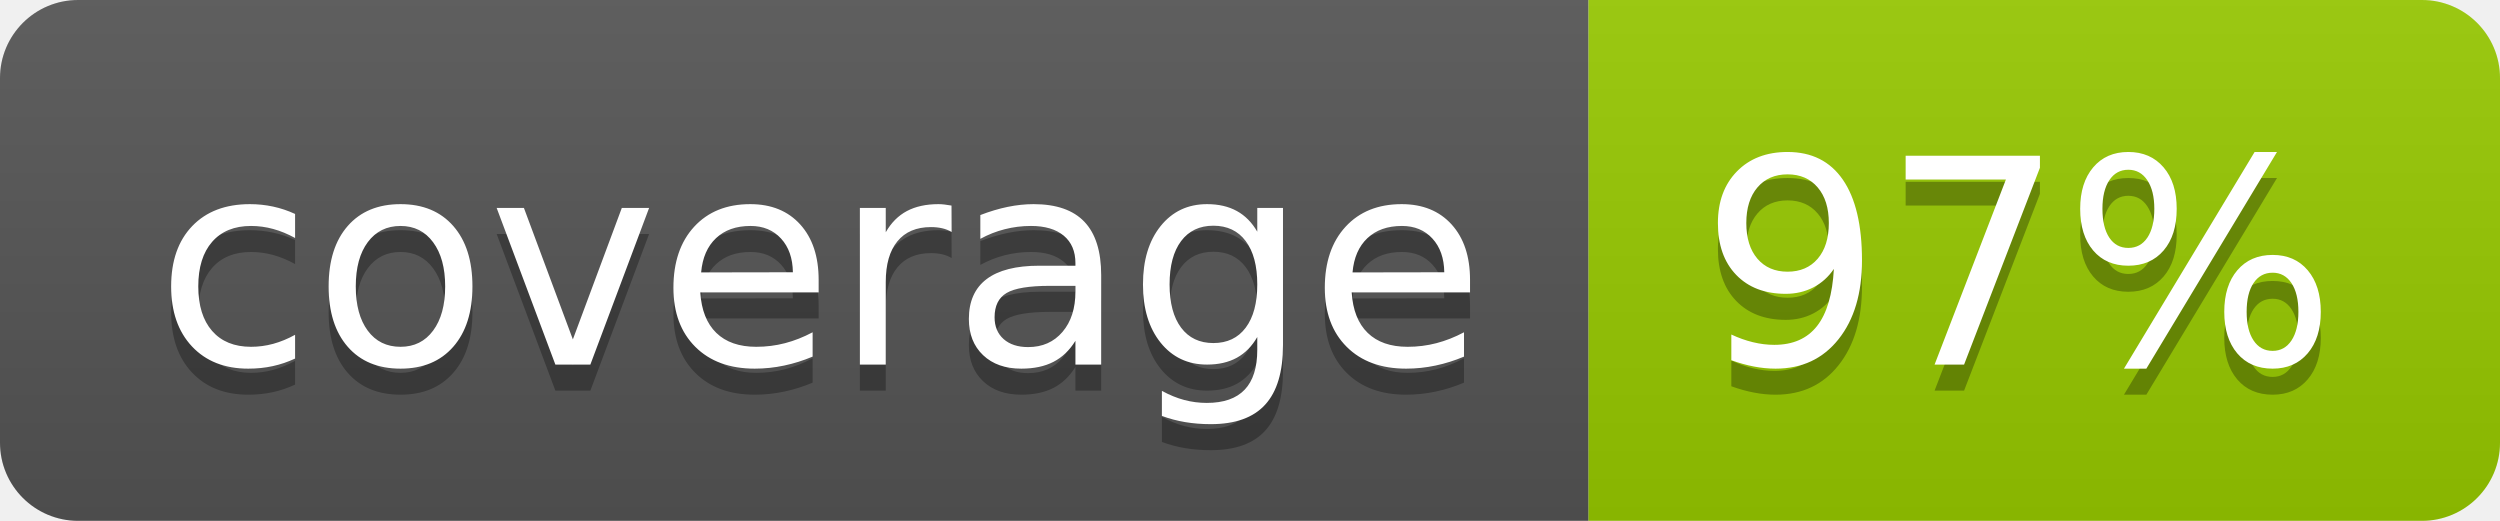
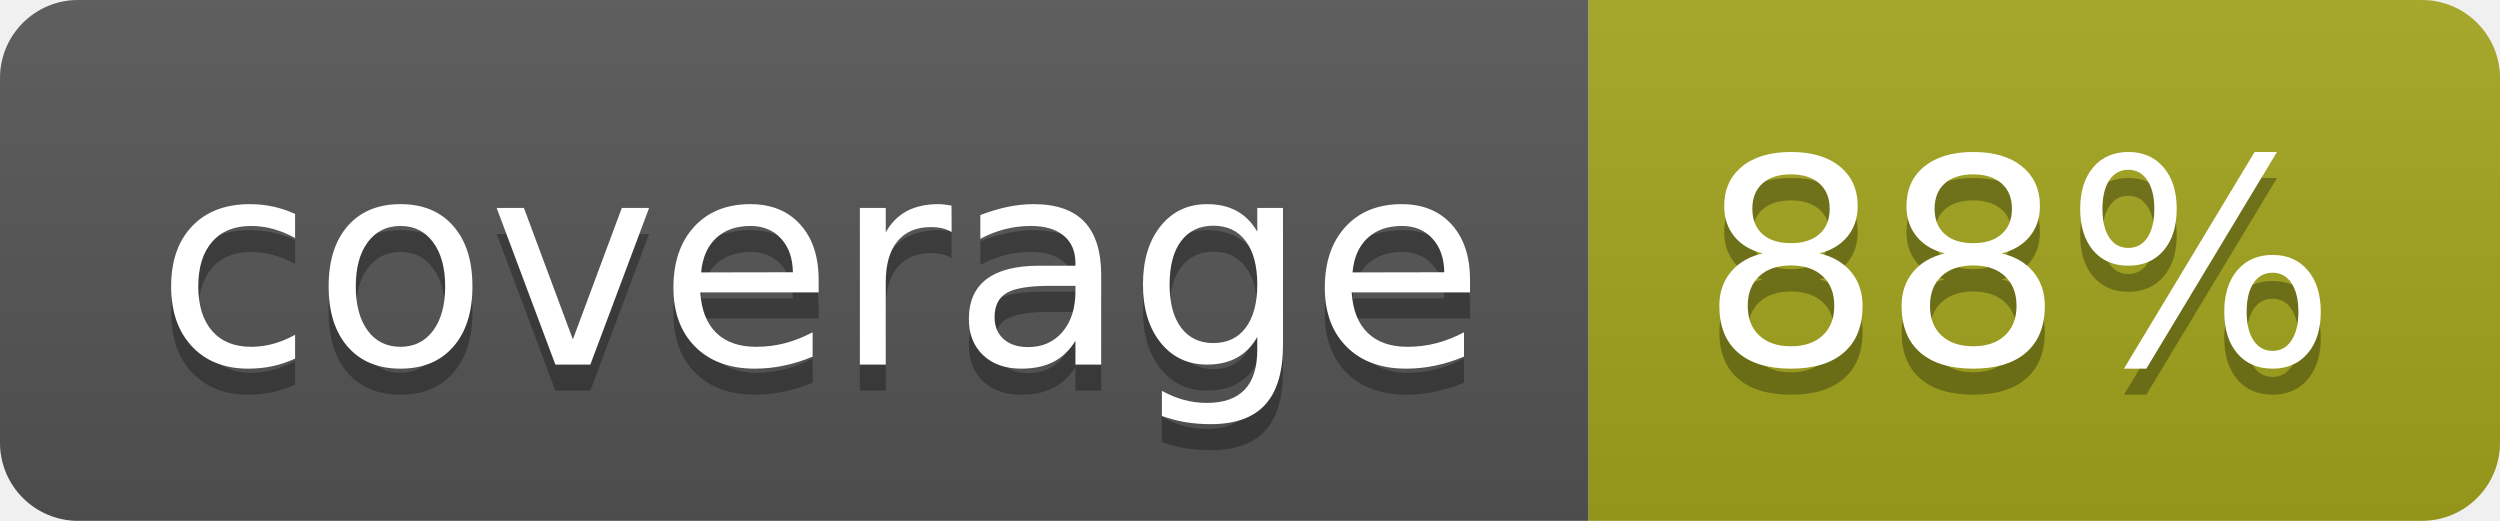
- <svg xmlns="http://www.w3.org/2000/svg" width="96" height="20" role="img" aria-label="coverage: 97%">
+ <svg xmlns="http://www.w3.org/2000/svg" width="96" height="20" role="img" aria-label="coverage: 88%">
  <linearGradient id="s" x2="0" y2="100%">
    <stop offset="0" stop-color="#bbb" stop-opacity=".1" />
    <stop offset="1" stop-opacity=".1" />
  </linearGradient>
  <clipPath id="r">
    <rect width="96" height="20" rx="3" fill="#fff" />
  </clipPath>
  <g clip-path="url(#r)">
    <rect width="61" height="20" fill="#555" />
-     <rect x="61" width="35" height="20" fill="#97ca00" />
+     <rect x="61" width="35" height="20" fill="#a4a61d" />
    <rect width="96" height="20" fill="url(#s)" />
  </g>
  <g fill="#fff" text-anchor="middle" font-family="Verdana,Geneva,DejaVu Sans,sans-serif" text-rendering="geometricPrecision" font-size="110">
    <text aria-hidden="true" x="315" y="150" fill="#010101" fill-opacity=".3" transform="scale(.1)" textLength="510">coverage</text>
    <text x="315" y="140" transform="scale(.1)" fill="#fff" textLength="510">coverage</text>
-     <text aria-hidden="true" x="775" y="150" fill="#010101" fill-opacity=".3" transform="scale(.1)" textLength="250">97%</text>
-     <text x="775" y="140" transform="scale(.1)" fill="#fff" textLength="250">97%</text>
+     <text aria-hidden="true" x="775" y="150" fill="#010101" fill-opacity=".3" transform="scale(.1)" textLength="250">88%</text>
+     <text x="775" y="140" transform="scale(.1)" fill="#fff" textLength="250">88%</text>
  </g>
</svg>
